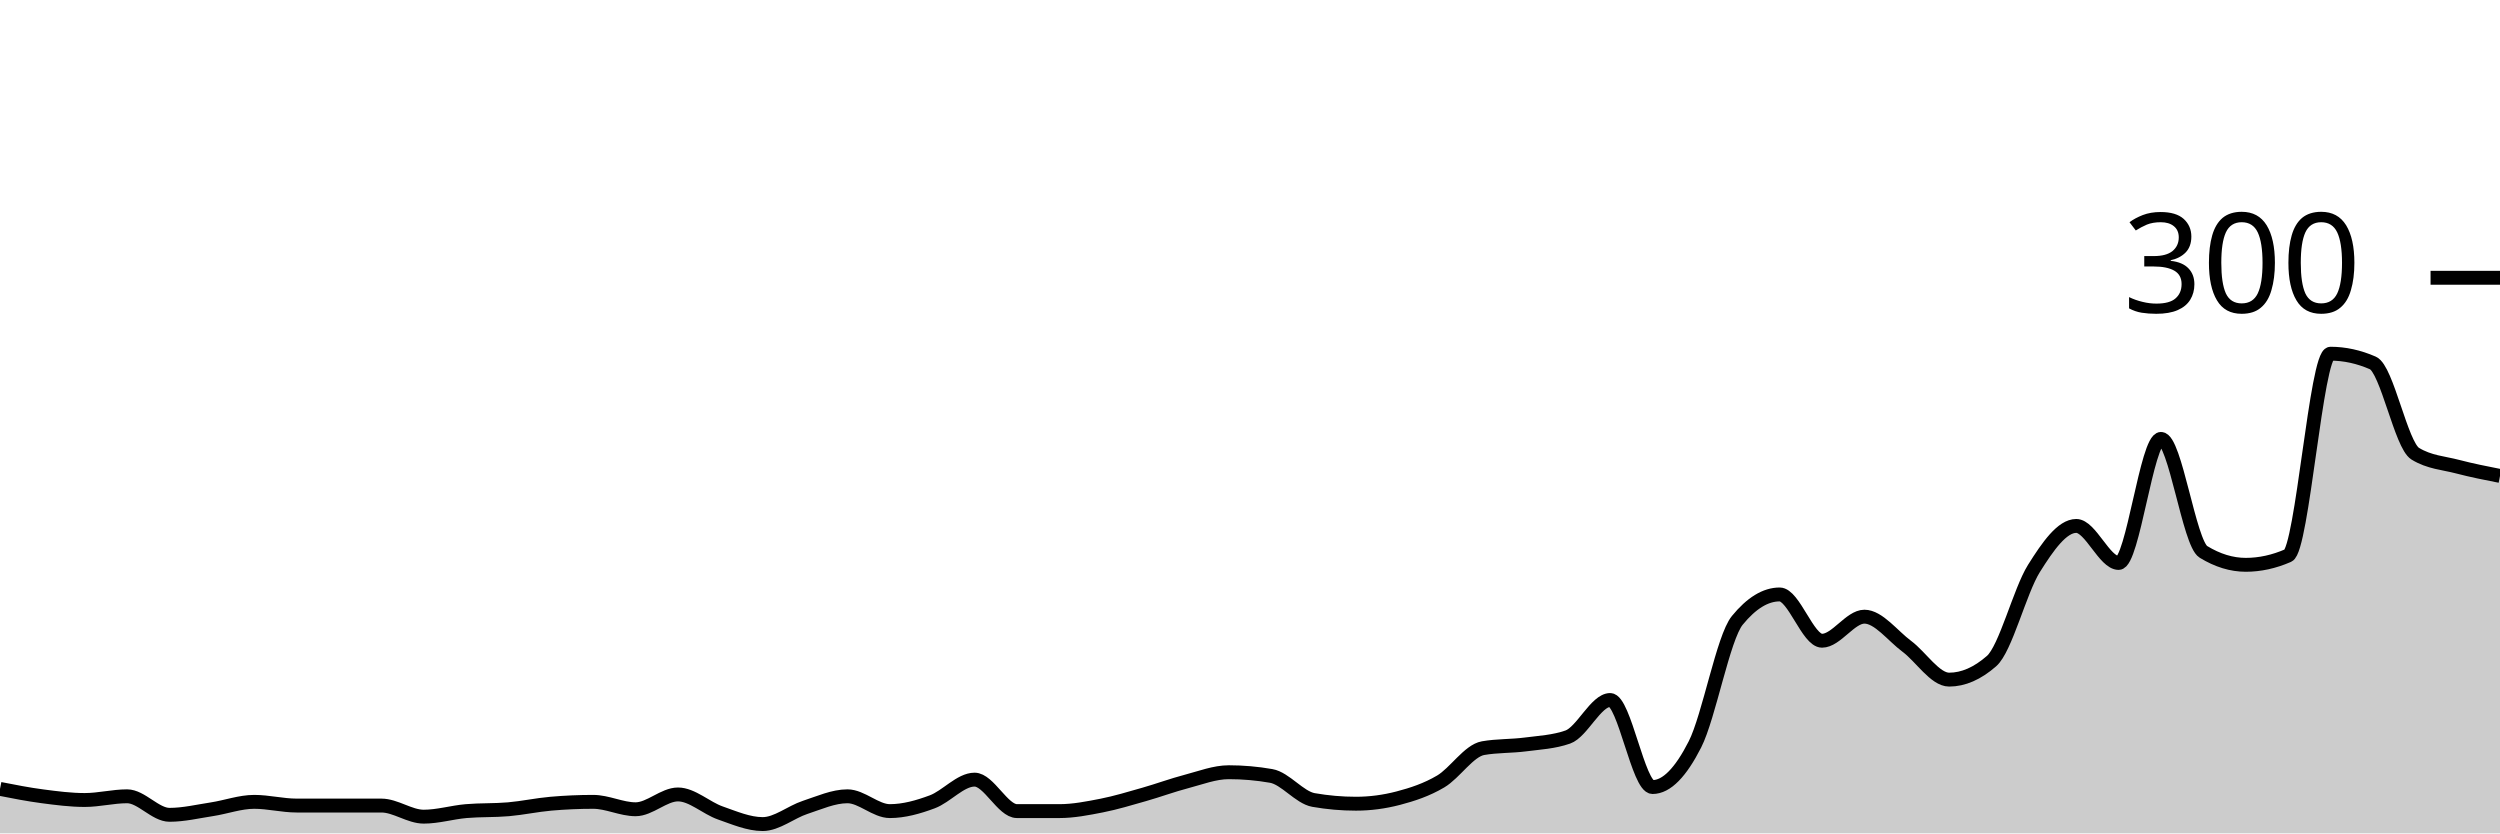
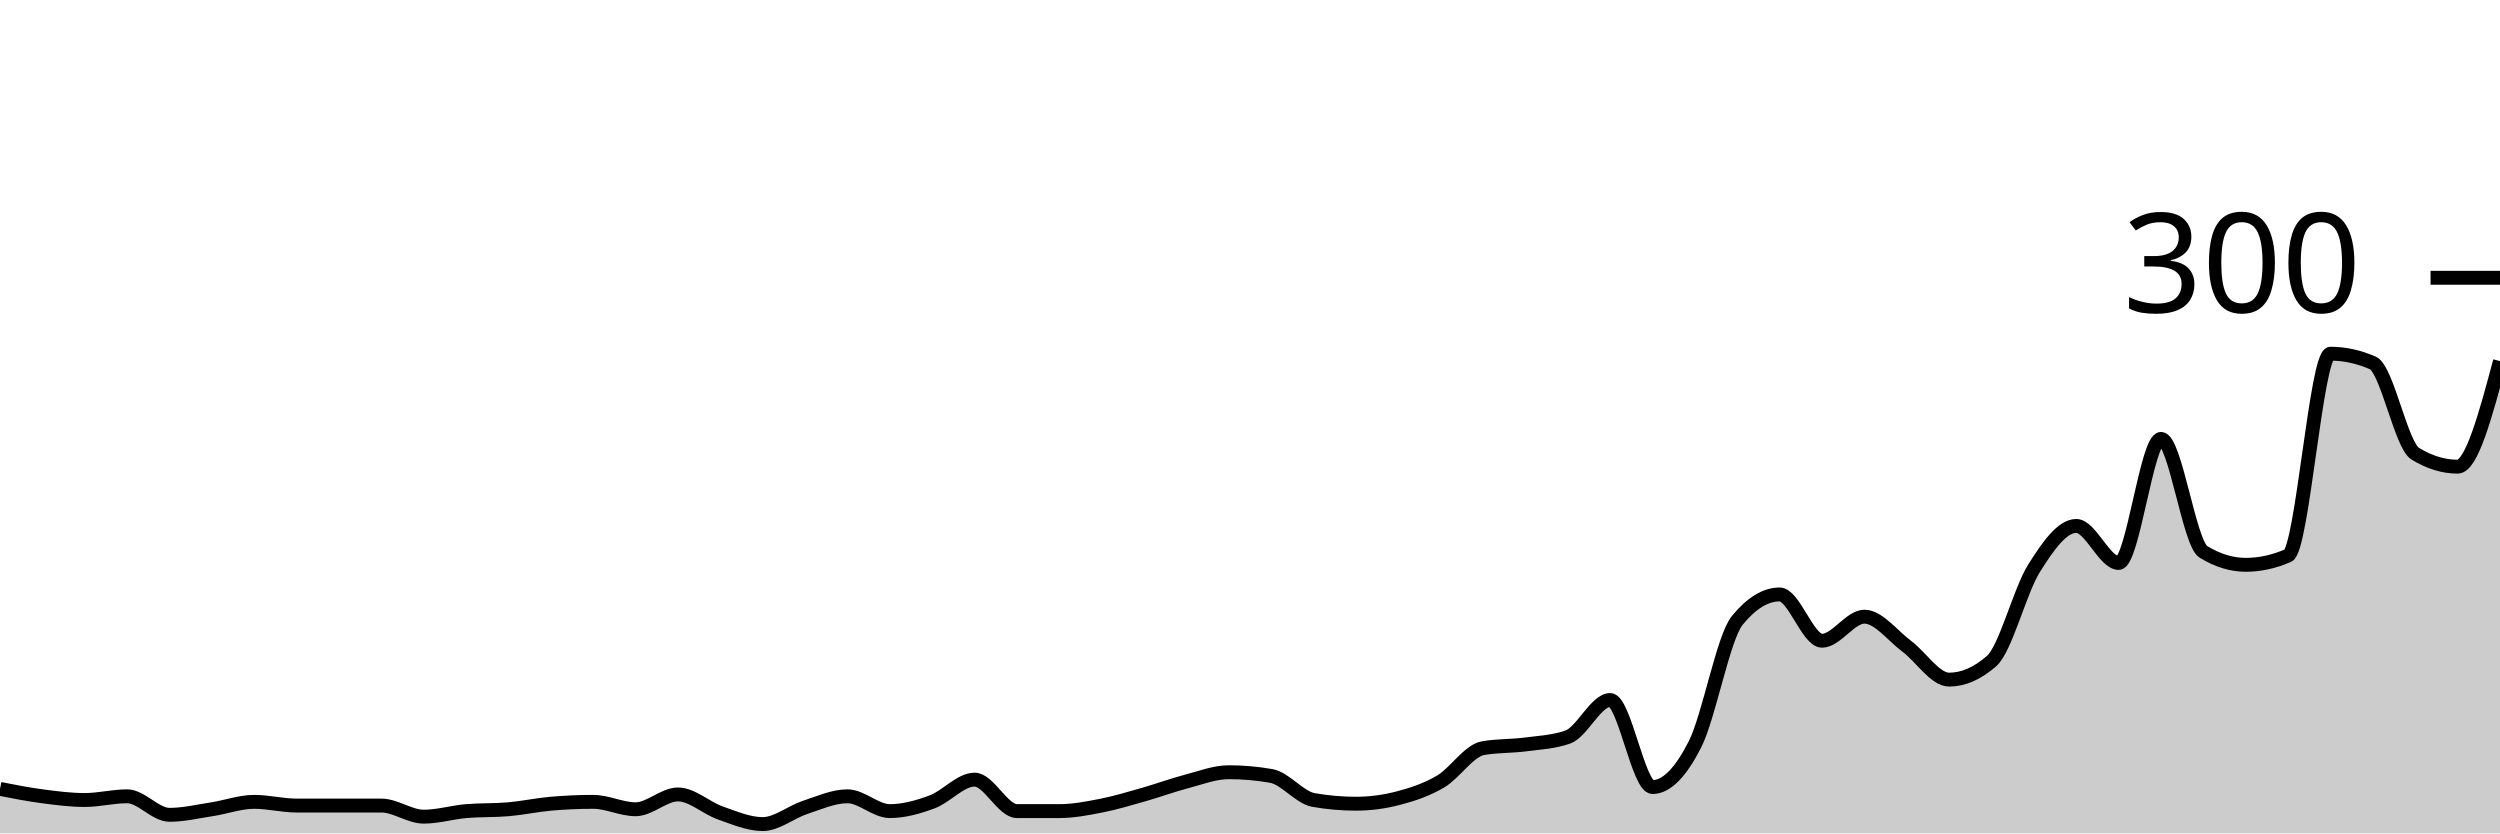
<svg xmlns="http://www.w3.org/2000/svg" viewBox="0 0 180 60">
  <g transform="translate(0,20)">
-     <path class="area" fill="rgba(0, 0, 0, 0.2)" d="M0,36.8C1.017,37,2.034,37.2,3.051,37.333C4.068,37.467,5.085,37.6,6.102,37.6C7.119,37.6,8.136,37.333,9.153,37.333C10.169,37.333,11.186,38.667,12.203,38.667C13.22,38.667,14.237,38.422,15.254,38.267C16.271,38.111,17.288,37.733,18.305,37.733C19.322,37.733,20.339,38,21.356,38C22.373,38,23.39,38,24.407,38C25.424,38,26.441,38,27.458,38C28.475,38,29.492,38.8,30.508,38.8C31.525,38.8,32.542,38.489,33.559,38.4C34.576,38.311,35.593,38.356,36.61,38.267C37.627,38.178,38.644,37.956,39.661,37.867C40.678,37.778,41.695,37.733,42.712,37.733C43.729,37.733,44.746,38.267,45.763,38.267C46.78,38.267,47.797,37.2,48.814,37.2C49.831,37.2,50.847,38.178,51.864,38.533C52.881,38.889,53.898,39.333,54.915,39.333C55.932,39.333,56.949,38.467,57.966,38.133C58.983,37.8,60,37.333,61.017,37.333C62.034,37.333,63.051,38.4,64.068,38.4C65.085,38.4,66.102,38.111,67.119,37.733C68.136,37.356,69.153,36.133,70.169,36.133C71.186,36.133,72.203,38.4,73.22,38.4C74.237,38.4,75.254,38.4,76.271,38.4C77.288,38.4,78.305,38.2,79.322,38C80.339,37.8,81.356,37.489,82.373,37.2C83.39,36.911,84.407,36.533,85.424,36.267C86.441,36,87.458,35.6,88.475,35.6C89.492,35.6,90.508,35.689,91.525,35.867C92.542,36.044,93.559,37.422,94.576,37.6C95.593,37.778,96.61,37.867,97.627,37.867C98.644,37.867,99.661,37.733,100.678,37.467C101.695,37.2,102.712,36.867,103.729,36.267C104.746,35.667,105.763,34.044,106.78,33.867C107.797,33.689,108.814,33.733,109.831,33.6C110.847,33.467,111.864,33.422,112.881,33.067C113.898,32.711,114.915,30.4,115.932,30.4C116.949,30.4,117.966,36.667,118.983,36.667C120,36.667,121.017,35.6,122.034,33.6C123.051,31.6,124.068,25.911,125.085,24.667C126.102,23.422,127.119,22.8,128.136,22.8C129.153,22.8,130.169,26.133,131.186,26.133C132.203,26.133,133.22,24.4,134.237,24.4C135.254,24.4,136.271,25.778,137.288,26.533C138.305,27.289,139.322,28.933,140.339,28.933C141.356,28.933,142.373,28.489,143.39,27.6C144.407,26.711,145.424,22.556,146.441,20.933C147.458,19.311,148.475,17.867,149.492,17.867C150.508,17.867,151.525,20.533,152.542,20.533C153.559,20.533,154.576,11.6,155.593,11.6C156.61,11.6,157.627,19.111,158.644,19.733C159.661,20.356,160.678,20.667,161.695,20.667C162.712,20.667,163.729,20.444,164.746,20C165.763,19.556,166.78,5.467,167.797,5.467C168.814,5.467,169.831,5.689,170.847,6.133C171.864,6.578,172.881,12.044,173.898,12.667C174.915,13.289,175.932,13.333,176.949,13.6C177.966,13.867,178.983,14.067,180,14.267L180,40C178.983,40,177.966,40,176.949,40C175.932,40,174.915,40,173.898,40C172.881,40,171.864,40,170.847,40C169.831,40,168.814,40,167.797,40C166.78,40,165.763,40,164.746,40C163.729,40,162.712,40,161.695,40C160.678,40,159.661,40,158.644,40C157.627,40,156.61,40,155.593,40C154.576,40,153.559,40,152.542,40C151.525,40,150.508,40,149.492,40C148.475,40,147.458,40,146.441,40C145.424,40,144.407,40,143.39,40C142.373,40,141.356,40,140.339,40C139.322,40,138.305,40,137.288,40C136.271,40,135.254,40,134.237,40C133.22,40,132.203,40,131.186,40C130.169,40,129.153,40,128.136,40C127.119,40,126.102,40,125.085,40C124.068,40,123.051,40,122.034,40C121.017,40,120,40,118.983,40C117.966,40,116.949,40,115.932,40C114.915,40,113.898,40,112.881,40C111.864,40,110.847,40,109.831,40C108.814,40,107.797,40,106.78,40C105.763,40,104.746,40,103.729,40C102.712,40,101.695,40,100.678,40C99.661,40,98.644,40,97.627,40C96.61,40,95.593,40,94.576,40C93.559,40,92.542,40,91.525,40C90.508,40,89.492,40,88.475,40C87.458,40,86.441,40,85.424,40C84.407,40,83.39,40,82.373,40C81.356,40,80.339,40,79.322,40C78.305,40,77.288,40,76.271,40C75.254,40,74.237,40,73.22,40C72.203,40,71.186,40,70.169,40C69.153,40,68.136,40,67.119,40C66.102,40,65.085,40,64.068,40C63.051,40,62.034,40,61.017,40C60,40,58.983,40,57.966,40C56.949,40,55.932,40,54.915,40C53.898,40,52.881,40,51.864,40C50.847,40,49.831,40,48.814,40C47.797,40,46.78,40,45.763,40C44.746,40,43.729,40,42.712,40C41.695,40,40.678,40,39.661,40C38.644,40,37.627,40,36.61,40C35.593,40,34.576,40,33.559,40C32.542,40,31.525,40,30.508,40C29.492,40,28.475,40,27.458,40C26.441,40,25.424,40,24.407,40C23.39,40,22.373,40,21.356,40C20.339,40,19.322,40,18.305,40C17.288,40,16.271,40,15.254,40C14.237,40,13.22,40,12.203,40C11.186,40,10.169,40,9.153,40C8.136,40,7.119,40,6.102,40C5.085,40,4.068,40,3.051,40C2.034,40,1.017,40,0,40Z" />
-     <path class="line" stroke="black" fill="none" d="M0,36.8C1.017,37,2.034,37.2,3.051,37.333C4.068,37.467,5.085,37.6,6.102,37.6C7.119,37.6,8.136,37.333,9.153,37.333C10.169,37.333,11.186,38.667,12.203,38.667C13.22,38.667,14.237,38.422,15.254,38.267C16.271,38.111,17.288,37.733,18.305,37.733C19.322,37.733,20.339,38,21.356,38C22.373,38,23.39,38,24.407,38C25.424,38,26.441,38,27.458,38C28.475,38,29.492,38.8,30.508,38.8C31.525,38.8,32.542,38.489,33.559,38.4C34.576,38.311,35.593,38.356,36.61,38.267C37.627,38.178,38.644,37.956,39.661,37.867C40.678,37.778,41.695,37.733,42.712,37.733C43.729,37.733,44.746,38.267,45.763,38.267C46.78,38.267,47.797,37.2,48.814,37.2C49.831,37.2,50.847,38.178,51.864,38.533C52.881,38.889,53.898,39.333,54.915,39.333C55.932,39.333,56.949,38.467,57.966,38.133C58.983,37.8,60,37.333,61.017,37.333C62.034,37.333,63.051,38.4,64.068,38.4C65.085,38.4,66.102,38.111,67.119,37.733C68.136,37.356,69.153,36.133,70.169,36.133C71.186,36.133,72.203,38.4,73.22,38.4C74.237,38.4,75.254,38.4,76.271,38.4C77.288,38.4,78.305,38.2,79.322,38C80.339,37.8,81.356,37.489,82.373,37.2C83.39,36.911,84.407,36.533,85.424,36.267C86.441,36,87.458,35.6,88.475,35.6C89.492,35.6,90.508,35.689,91.525,35.867C92.542,36.044,93.559,37.422,94.576,37.6C95.593,37.778,96.61,37.867,97.627,37.867C98.644,37.867,99.661,37.733,100.678,37.467C101.695,37.2,102.712,36.867,103.729,36.267C104.746,35.667,105.763,34.044,106.78,33.867C107.797,33.689,108.814,33.733,109.831,33.6C110.847,33.467,111.864,33.422,112.881,33.067C113.898,32.711,114.915,30.4,115.932,30.4C116.949,30.4,117.966,36.667,118.983,36.667C120,36.667,121.017,35.6,122.034,33.6C123.051,31.6,124.068,25.911,125.085,24.667C126.102,23.422,127.119,22.8,128.136,22.8C129.153,22.8,130.169,26.133,131.186,26.133C132.203,26.133,133.22,24.4,134.237,24.4C135.254,24.4,136.271,25.778,137.288,26.533C138.305,27.289,139.322,28.933,140.339,28.933C141.356,28.933,142.373,28.489,143.39,27.6C144.407,26.711,145.424,22.556,146.441,20.933C147.458,19.311,148.475,17.867,149.492,17.867C150.508,17.867,151.525,20.533,152.542,20.533C153.559,20.533,154.576,11.6,155.593,11.6C156.61,11.6,157.627,19.111,158.644,19.733C159.661,20.356,160.678,20.667,161.695,20.667C162.712,20.667,163.729,20.444,164.746,20C165.763,19.556,166.78,5.467,167.797,5.467C168.814,5.467,169.831,5.689,170.847,6.133C171.864,6.578,172.881,12.044,173.898,12.667C174.915,13.289,175.932,13.333,176.949,13.6C177.966,13.867,178.983,14.067,180,14.267" />
+     <path class="area" fill="rgba(0, 0, 0, 0.2)" d="M0,36.8C1.017,37,2.034,37.2,3.051,37.333C4.068,37.467,5.085,37.6,6.102,37.6C7.119,37.6,8.136,37.333,9.153,37.333C10.169,37.333,11.186,38.667,12.203,38.667C13.22,38.667,14.237,38.422,15.254,38.267C16.271,38.111,17.288,37.733,18.305,37.733C19.322,37.733,20.339,38,21.356,38C22.373,38,23.39,38,24.407,38C25.424,38,26.441,38,27.458,38C28.475,38,29.492,38.8,30.508,38.8C31.525,38.8,32.542,38.489,33.559,38.4C34.576,38.311,35.593,38.356,36.61,38.267C37.627,38.178,38.644,37.956,39.661,37.867C40.678,37.778,41.695,37.733,42.712,37.733C43.729,37.733,44.746,38.267,45.763,38.267C46.78,38.267,47.797,37.2,48.814,37.2C49.831,37.2,50.847,38.178,51.864,38.533C52.881,38.889,53.898,39.333,54.915,39.333C55.932,39.333,56.949,38.467,57.966,38.133C58.983,37.8,60,37.333,61.017,37.333C62.034,37.333,63.051,38.4,64.068,38.4C65.085,38.4,66.102,38.111,67.119,37.733C68.136,37.356,69.153,36.133,70.169,36.133C71.186,36.133,72.203,38.4,73.22,38.4C74.237,38.4,75.254,38.4,76.271,38.4C77.288,38.4,78.305,38.2,79.322,38C80.339,37.8,81.356,37.489,82.373,37.2C83.39,36.911,84.407,36.533,85.424,36.267C86.441,36,87.458,35.6,88.475,35.6C89.492,35.6,90.508,35.689,91.525,35.867C92.542,36.044,93.559,37.422,94.576,37.6C95.593,37.778,96.61,37.867,97.627,37.867C98.644,37.867,99.661,37.733,100.678,37.467C101.695,37.2,102.712,36.867,103.729,36.267C104.746,35.667,105.763,34.044,106.78,33.867C107.797,33.689,108.814,33.733,109.831,33.6C110.847,33.467,111.864,33.422,112.881,33.067C113.898,32.711,114.915,30.4,115.932,30.4C116.949,30.4,117.966,36.667,118.983,36.667C120,36.667,121.017,35.6,122.034,33.6C123.051,31.6,124.068,25.911,125.085,24.667C126.102,23.422,127.119,22.8,128.136,22.8C129.153,22.8,130.169,26.133,131.186,26.133C132.203,26.133,133.22,24.4,134.237,24.4C135.254,24.4,136.271,25.778,137.288,26.533C138.305,27.289,139.322,28.933,140.339,28.933C141.356,28.933,142.373,28.489,143.39,27.6C144.407,26.711,145.424,22.556,146.441,20.933C147.458,19.311,148.475,17.867,149.492,17.867C150.508,17.867,151.525,20.533,152.542,20.533C153.559,20.533,154.576,11.6,155.593,11.6C156.61,11.6,157.627,19.111,158.644,19.733C159.661,20.356,160.678,20.667,161.695,20.667C162.712,20.667,163.729,20.444,164.746,20C165.763,19.556,166.78,5.467,167.797,5.467C168.814,5.467,169.831,5.689,170.847,6.133C171.864,6.578,172.881,12.044,173.898,12.667C174.915,13.289,175.932,13.6,176.949,13.6C177.966,13.6,178.983,9.8,180,6L180,40C178.983,40,177.966,40,176.949,40C175.932,40,174.915,40,173.898,40C172.881,40,171.864,40,170.847,40C169.831,40,168.814,40,167.797,40C166.78,40,165.763,40,164.746,40C163.729,40,162.712,40,161.695,40C160.678,40,159.661,40,158.644,40C157.627,40,156.61,40,155.593,40C154.576,40,153.559,40,152.542,40C151.525,40,150.508,40,149.492,40C148.475,40,147.458,40,146.441,40C145.424,40,144.407,40,143.39,40C142.373,40,141.356,40,140.339,40C139.322,40,138.305,40,137.288,40C136.271,40,135.254,40,134.237,40C133.22,40,132.203,40,131.186,40C130.169,40,129.153,40,128.136,40C127.119,40,126.102,40,125.085,40C124.068,40,123.051,40,122.034,40C121.017,40,120,40,118.983,40C117.966,40,116.949,40,115.932,40C114.915,40,113.898,40,112.881,40C111.864,40,110.847,40,109.831,40C108.814,40,107.797,40,106.78,40C105.763,40,104.746,40,103.729,40C102.712,40,101.695,40,100.678,40C99.661,40,98.644,40,97.627,40C96.61,40,95.593,40,94.576,40C93.559,40,92.542,40,91.525,40C90.508,40,89.492,40,88.475,40C87.458,40,86.441,40,85.424,40C84.407,40,83.39,40,82.373,40C81.356,40,80.339,40,79.322,40C78.305,40,77.288,40,76.271,40C75.254,40,74.237,40,73.22,40C72.203,40,71.186,40,70.169,40C69.153,40,68.136,40,67.119,40C66.102,40,65.085,40,64.068,40C63.051,40,62.034,40,61.017,40C60,40,58.983,40,57.966,40C56.949,40,55.932,40,54.915,40C53.898,40,52.881,40,51.864,40C50.847,40,49.831,40,48.814,40C47.797,40,46.78,40,45.763,40C44.746,40,43.729,40,42.712,40C41.695,40,40.678,40,39.661,40C38.644,40,37.627,40,36.61,40C35.593,40,34.576,40,33.559,40C32.542,40,31.525,40,30.508,40C29.492,40,28.475,40,27.458,40C26.441,40,25.424,40,24.407,40C23.39,40,22.373,40,21.356,40C20.339,40,19.322,40,18.305,40C17.288,40,16.271,40,15.254,40C14.237,40,13.22,40,12.203,40C11.186,40,10.169,40,9.153,40C8.136,40,7.119,40,6.102,40C5.085,40,4.068,40,3.051,40C2.034,40,1.017,40,0,40Z" />
+     <path class="line" stroke="black" fill="none" d="M0,36.8C1.017,37,2.034,37.2,3.051,37.333C4.068,37.467,5.085,37.6,6.102,37.6C7.119,37.6,8.136,37.333,9.153,37.333C10.169,37.333,11.186,38.667,12.203,38.667C13.22,38.667,14.237,38.422,15.254,38.267C16.271,38.111,17.288,37.733,18.305,37.733C19.322,37.733,20.339,38,21.356,38C22.373,38,23.39,38,24.407,38C25.424,38,26.441,38,27.458,38C28.475,38,29.492,38.8,30.508,38.8C31.525,38.8,32.542,38.489,33.559,38.4C34.576,38.311,35.593,38.356,36.61,38.267C37.627,38.178,38.644,37.956,39.661,37.867C40.678,37.778,41.695,37.733,42.712,37.733C43.729,37.733,44.746,38.267,45.763,38.267C46.78,38.267,47.797,37.2,48.814,37.2C49.831,37.2,50.847,38.178,51.864,38.533C52.881,38.889,53.898,39.333,54.915,39.333C55.932,39.333,56.949,38.467,57.966,38.133C58.983,37.8,60,37.333,61.017,37.333C62.034,37.333,63.051,38.4,64.068,38.4C65.085,38.4,66.102,38.111,67.119,37.733C68.136,37.356,69.153,36.133,70.169,36.133C71.186,36.133,72.203,38.4,73.22,38.4C74.237,38.4,75.254,38.4,76.271,38.4C77.288,38.4,78.305,38.2,79.322,38C80.339,37.8,81.356,37.489,82.373,37.2C83.39,36.911,84.407,36.533,85.424,36.267C86.441,36,87.458,35.6,88.475,35.6C89.492,35.6,90.508,35.689,91.525,35.867C92.542,36.044,93.559,37.422,94.576,37.6C95.593,37.778,96.61,37.867,97.627,37.867C98.644,37.867,99.661,37.733,100.678,37.467C101.695,37.2,102.712,36.867,103.729,36.267C104.746,35.667,105.763,34.044,106.78,33.867C107.797,33.689,108.814,33.733,109.831,33.6C110.847,33.467,111.864,33.422,112.881,33.067C113.898,32.711,114.915,30.4,115.932,30.4C116.949,30.4,117.966,36.667,118.983,36.667C120,36.667,121.017,35.6,122.034,33.6C123.051,31.6,124.068,25.911,125.085,24.667C126.102,23.422,127.119,22.8,128.136,22.8C129.153,22.8,130.169,26.133,131.186,26.133C132.203,26.133,133.22,24.4,134.237,24.4C135.254,24.4,136.271,25.778,137.288,26.533C138.305,27.289,139.322,28.933,140.339,28.933C141.356,28.933,142.373,28.489,143.39,27.6C144.407,26.711,145.424,22.556,146.441,20.933C147.458,19.311,148.475,17.867,149.492,17.867C150.508,17.867,151.525,20.533,152.542,20.533C153.559,20.533,154.576,11.6,155.593,11.6C156.61,11.6,157.627,19.111,158.644,19.733C159.661,20.356,160.678,20.667,161.695,20.667C162.712,20.667,163.729,20.444,164.746,20C165.763,19.556,166.78,5.467,167.797,5.467C168.814,5.467,169.831,5.689,170.847,6.133C171.864,6.578,172.881,12.044,173.898,12.667C174.915,13.289,175.932,13.6,176.949,13.6C177.966,13.6,178.983,9.8,180,6" />
    <path class="axis-ceiling" stroke-width="1" stroke="black" fill="none" d="M175,0L180,0" />
    <text class="axis-ceiling-label" font-family="sans-serif" text-anchor="end" font-size="10px" x="170" y="2.5">300</text>
  </g>
</svg>
